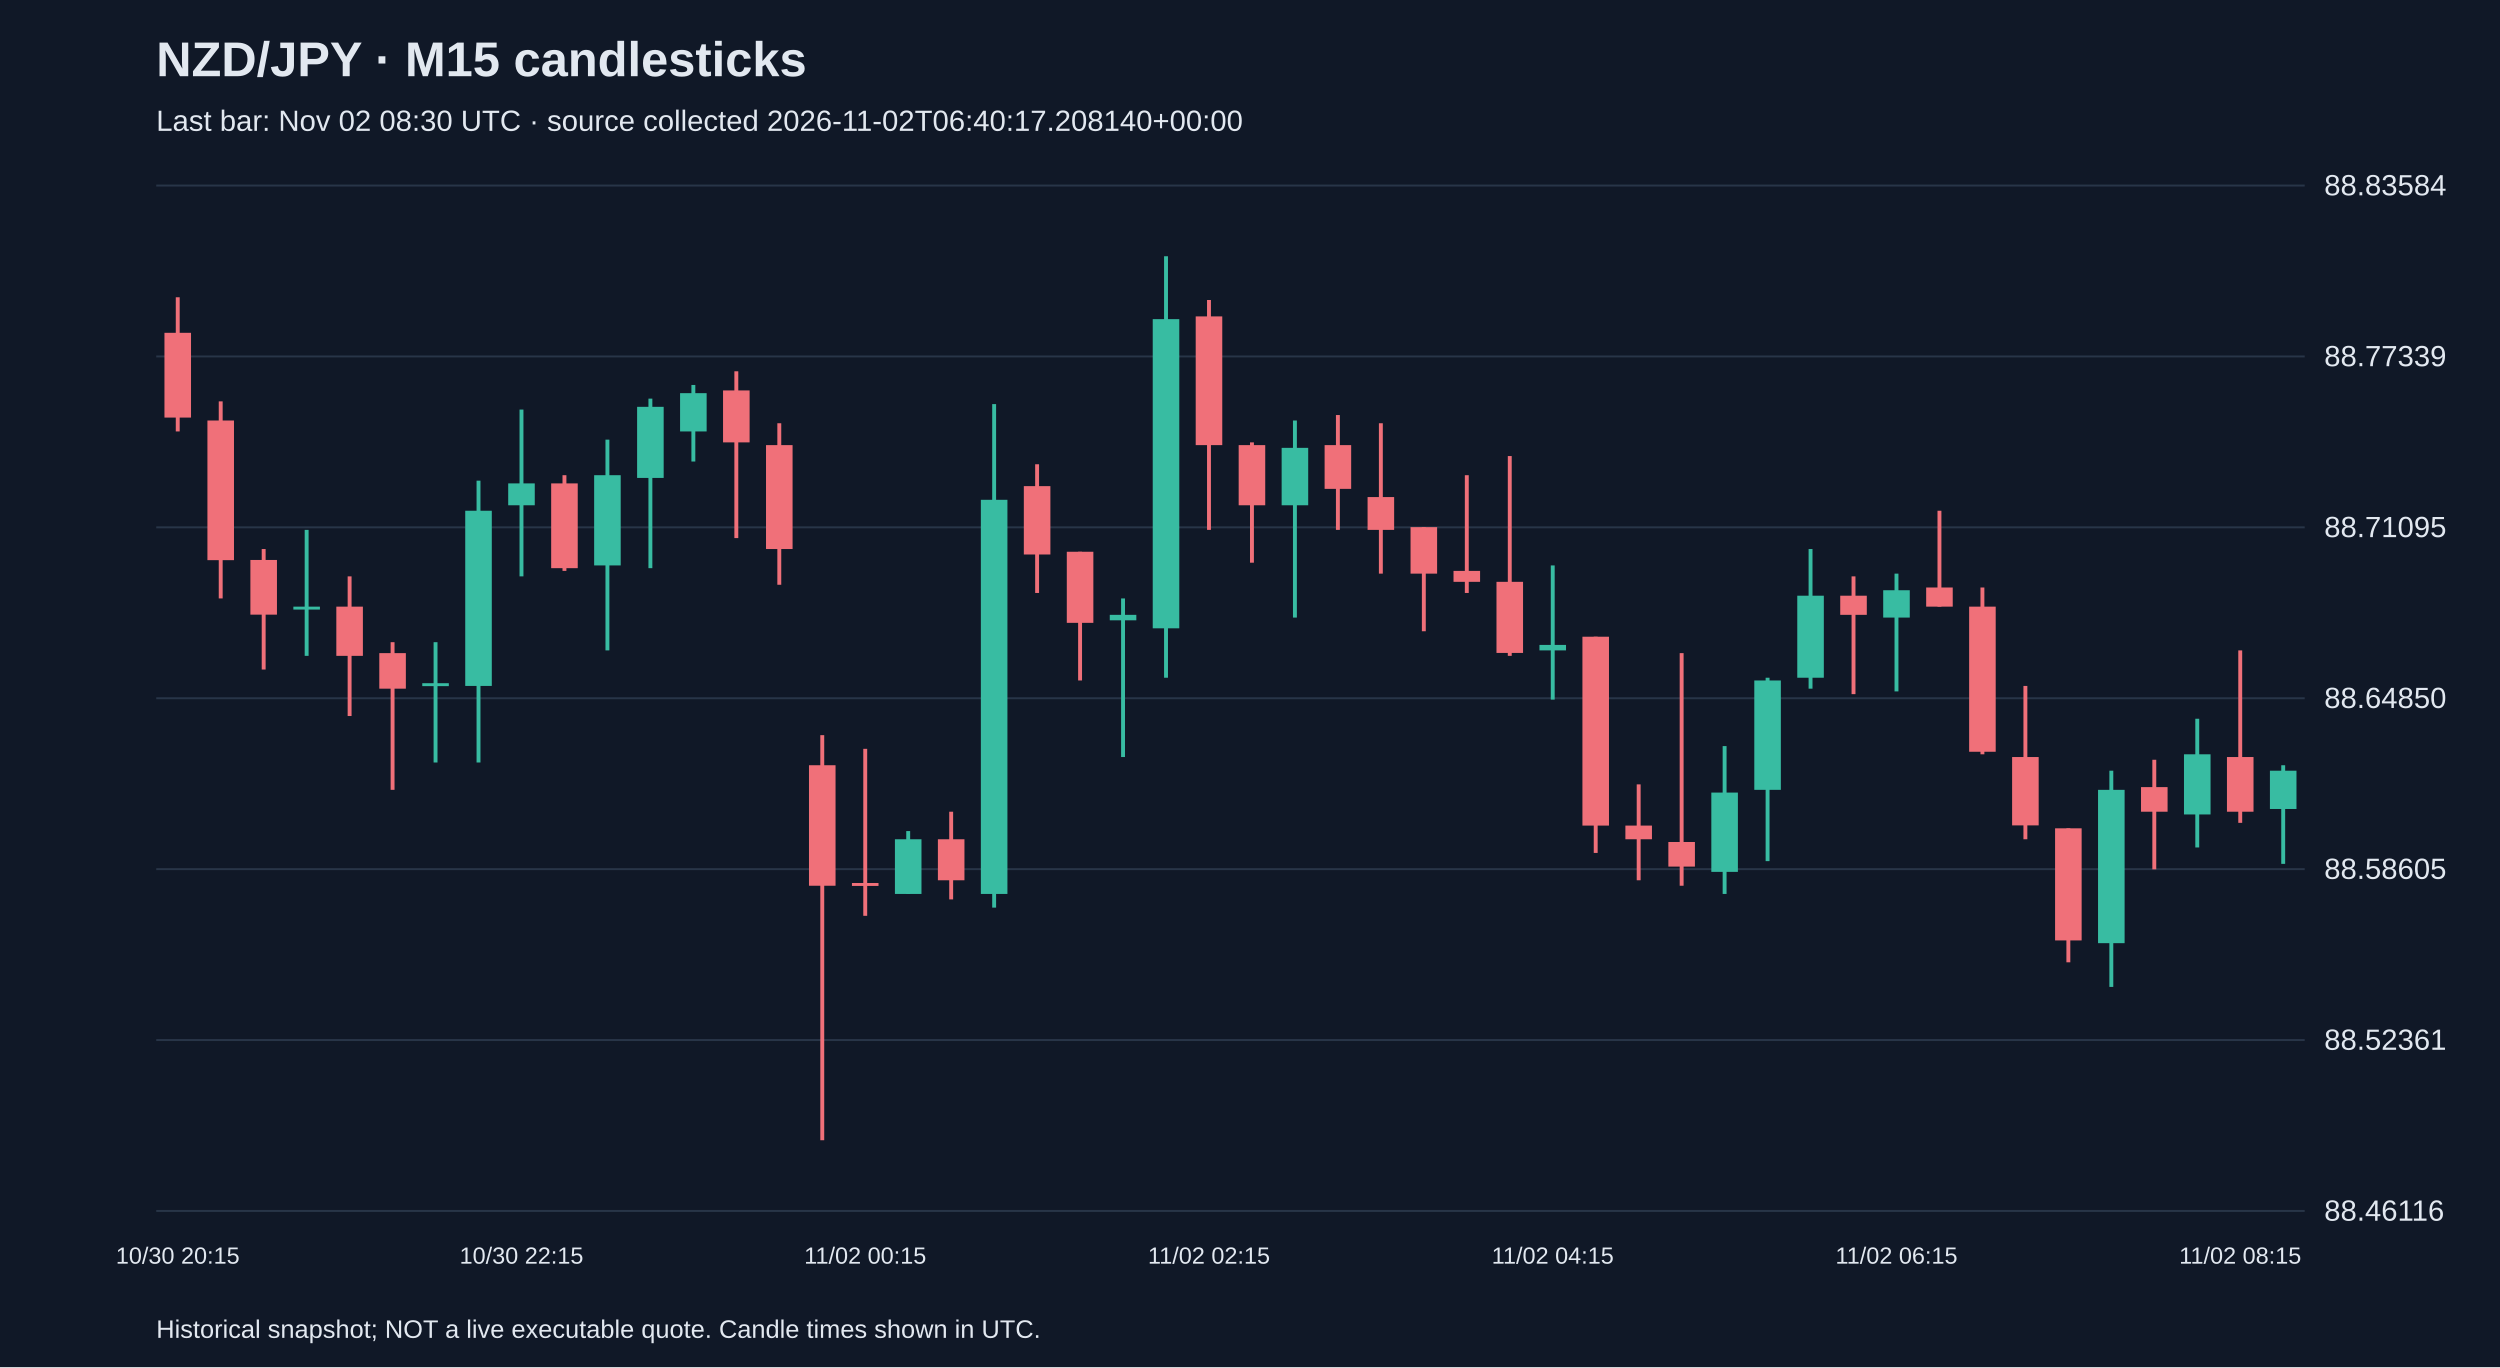
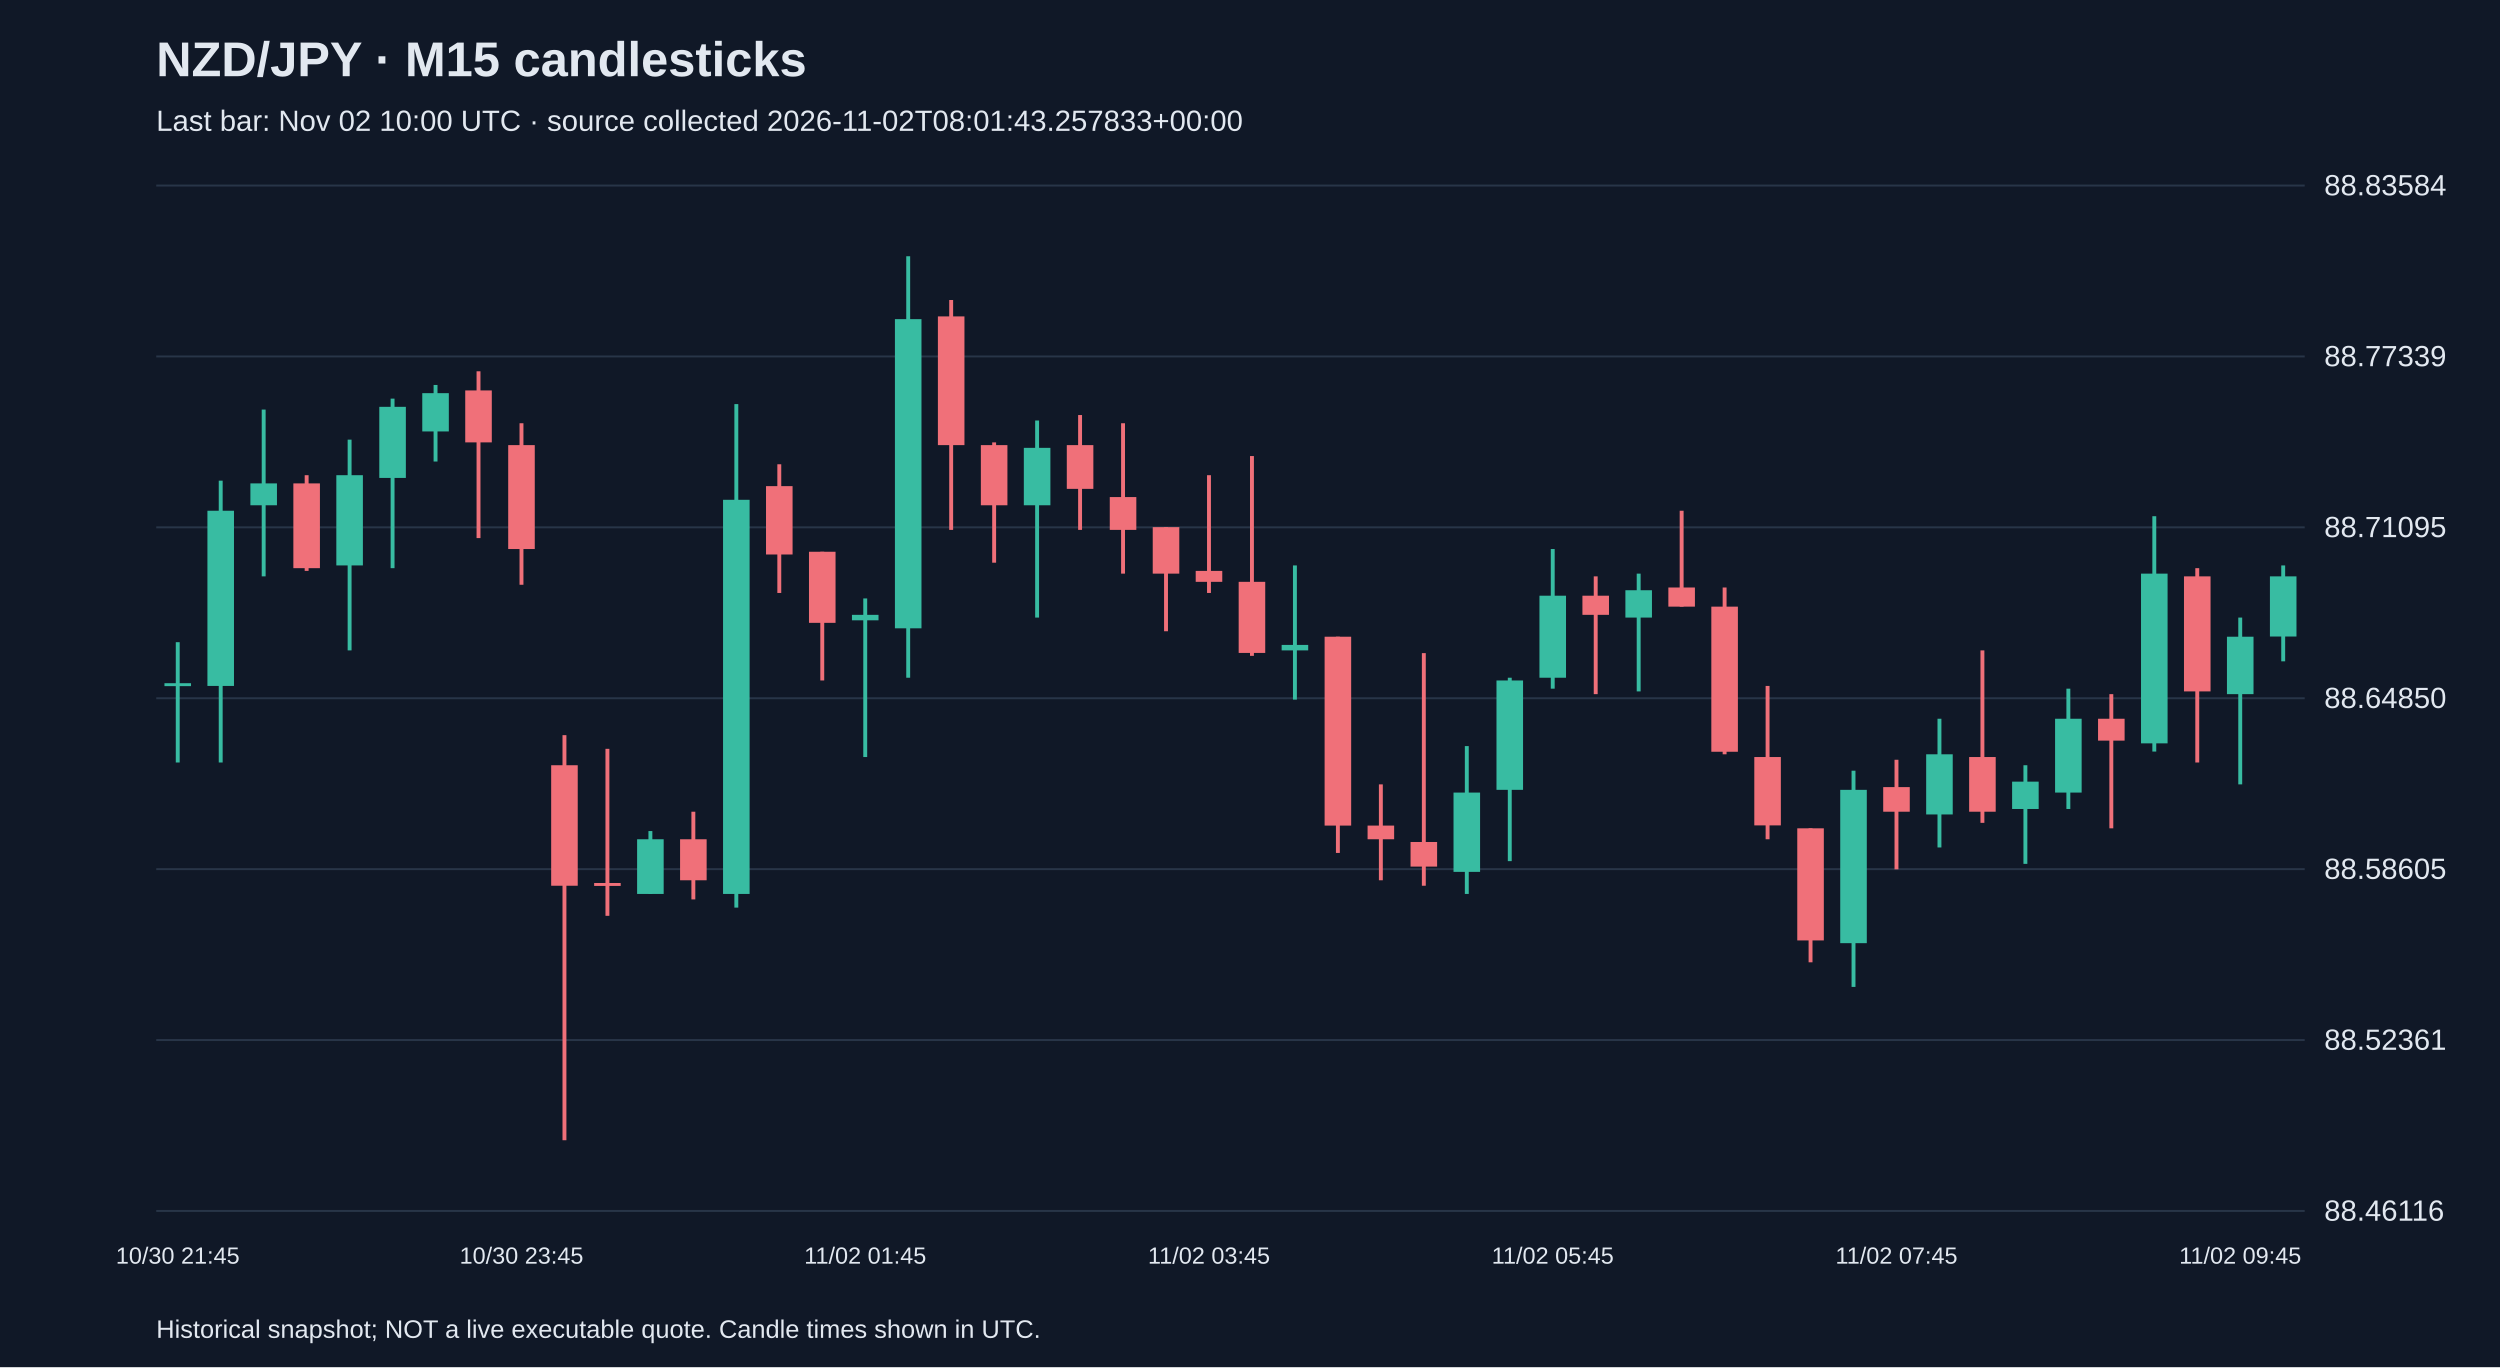
<svg xmlns="http://www.w3.org/2000/svg" viewBox="0 0 1280 700">
  <rect width="100%" height="100%" fill="#101827" />
  <style>text{font-family:Arial,sans-serif;fill:#e2e8f0}</style>
  <text x="80" y="39" font-size="25" font-weight="bold">NZD/JPY · M15 candlesticks</text>
-   <text x="80" y="67" font-size="15" fill="#a6b1c5">Last bar: Nov 02 08:30 UTC · source collected 2026-11-02T06:40:17.208140+00:00</text>
+   <text x="80" y="67" font-size="15" fill="#a6b1c5">Last bar: Nov 02 10:00 UTC · source collected 2026-11-02T08:01:43.257833+00:00</text>
  <line x1="80" y1="620.0" x2="1180" y2="620.0" stroke="#283548" />
  <text x="1190" y="625.0" font-size="15">88.46116</text>
  <line x1="80" y1="532.5" x2="1180" y2="532.5" stroke="#283548" />
  <text x="1190" y="537.5" font-size="15">88.52361</text>
  <line x1="80" y1="445.0" x2="1180" y2="445.0" stroke="#283548" />
  <text x="1190" y="450.0" font-size="15">88.58605</text>
  <line x1="80" y1="357.5" x2="1180" y2="357.5" stroke="#283548" />
  <text x="1190" y="362.5" font-size="15">88.64850</text>
  <line x1="80" y1="270.0" x2="1180" y2="270.0" stroke="#283548" />
  <text x="1190" y="275.0" font-size="15">88.71095</text>
  <line x1="80" y1="182.5" x2="1180" y2="182.5" stroke="#283548" />
  <text x="1190" y="187.5" font-size="15">88.77339</text>
  <line x1="80" y1="95.0" x2="1180" y2="95.0" stroke="#283548" />
  <text x="1190" y="100.0" font-size="15">88.83584</text>
-   <line x1="91.0" y1="152.2" x2="91.0" y2="220.9" stroke="#f07079" stroke-width="2" />
-   <rect x="84.2" y="170.4" width="13.6" height="43.4" fill="#f07079" />
-   <text x="91.0" y="647" text-anchor="middle" font-size="12">10/30 20:15</text>
-   <line x1="113.0" y1="205.5" x2="113.0" y2="306.4" stroke="#f07079" stroke-width="2" />
-   <rect x="106.2" y="215.3" width="13.6" height="71.5" fill="#f07079" />
-   <line x1="135.0" y1="281.1" x2="135.0" y2="342.8" stroke="#f07079" stroke-width="2" />
-   <rect x="128.2" y="286.7" width="13.6" height="28.0" fill="#f07079" />
-   <line x1="157.0" y1="271.3" x2="157.0" y2="335.8" stroke="#38bca2" stroke-width="2" />
-   <rect x="150.2" y="310.6" width="13.6" height="1.5" fill="#38bca2" />
-   <line x1="179.0" y1="295.1" x2="179.0" y2="366.6" stroke="#f07079" stroke-width="2" />
-   <rect x="172.2" y="310.6" width="13.6" height="25.2" fill="#f07079" />
-   <line x1="201.0" y1="328.8" x2="201.0" y2="404.4" stroke="#f07079" stroke-width="2" />
-   <rect x="194.2" y="334.4" width="13.6" height="18.2" fill="#f07079" />
-   <line x1="223.0" y1="328.8" x2="223.0" y2="390.4" stroke="#38bca2" stroke-width="2" />
-   <rect x="216.2" y="349.8" width="13.6" height="1.5" fill="#38bca2" />
-   <line x1="245.0" y1="246.1" x2="245.0" y2="390.4" stroke="#38bca2" stroke-width="2" />
-   <rect x="238.2" y="261.5" width="13.6" height="89.7" fill="#38bca2" />
-   <line x1="267.0" y1="209.7" x2="267.0" y2="295.1" stroke="#38bca2" stroke-width="2" />
-   <rect x="260.2" y="247.5" width="13.6" height="11.2" fill="#38bca2" />
-   <text x="267.0" y="647" text-anchor="middle" font-size="12">10/30 22:15</text>
-   <line x1="289.0" y1="243.3" x2="289.0" y2="292.3" stroke="#f07079" stroke-width="2" />
-   <rect x="282.2" y="247.5" width="13.6" height="43.4" fill="#f07079" />
-   <line x1="311.0" y1="225.1" x2="311.0" y2="333.0" stroke="#38bca2" stroke-width="2" />
-   <rect x="304.2" y="243.3" width="13.6" height="46.2" fill="#38bca2" />
-   <line x1="333.0" y1="204.1" x2="333.0" y2="290.9" stroke="#38bca2" stroke-width="2" />
-   <rect x="326.2" y="208.3" width="13.6" height="36.4" fill="#38bca2" />
-   <line x1="355.0" y1="197.1" x2="355.0" y2="236.3" stroke="#38bca2" stroke-width="2" />
-   <rect x="348.2" y="201.3" width="13.6" height="19.6" fill="#38bca2" />
-   <line x1="377.0" y1="190.1" x2="377.0" y2="275.5" stroke="#f07079" stroke-width="2" />
-   <rect x="370.2" y="199.9" width="13.6" height="26.6" fill="#f07079" />
-   <line x1="399.0" y1="216.7" x2="399.0" y2="299.4" stroke="#f07079" stroke-width="2" />
-   <rect x="392.2" y="227.9" width="13.6" height="53.2" fill="#f07079" />
-   <line x1="421.0" y1="376.4" x2="421.0" y2="583.8" stroke="#f07079" stroke-width="2" />
-   <rect x="414.2" y="391.8" width="13.6" height="61.7" fill="#f07079" />
-   <line x1="443.0" y1="383.4" x2="443.0" y2="468.9" stroke="#f07079" stroke-width="2" />
-   <rect x="436.2" y="452.1" width="13.6" height="1.5" fill="#f07079" />
-   <text x="443.0" y="647" text-anchor="middle" font-size="12">11/02 00:15</text>
-   <line x1="465.0" y1="425.5" x2="465.0" y2="457.7" stroke="#38bca2" stroke-width="2" />
-   <rect x="458.2" y="429.7" width="13.6" height="28.0" fill="#38bca2" />
-   <line x1="487.0" y1="415.6" x2="487.0" y2="460.5" stroke="#f07079" stroke-width="2" />
-   <rect x="480.2" y="429.7" width="13.6" height="21.0" fill="#f07079" />
-   <line x1="509.0" y1="206.9" x2="509.0" y2="464.7" stroke="#38bca2" stroke-width="2" />
-   <rect x="502.2" y="255.9" width="13.6" height="201.8" fill="#38bca2" />
-   <line x1="531.0" y1="237.7" x2="531.0" y2="303.6" stroke="#f07079" stroke-width="2" />
-   <rect x="524.2" y="248.9" width="13.6" height="35.0" fill="#f07079" />
-   <line x1="553.0" y1="282.5" x2="553.0" y2="348.4" stroke="#f07079" stroke-width="2" />
-   <rect x="546.2" y="282.5" width="13.6" height="36.4" fill="#f07079" />
-   <line x1="575.0" y1="306.4" x2="575.0" y2="387.6" stroke="#38bca2" stroke-width="2" />
-   <rect x="568.2" y="314.8" width="13.6" height="2.8" fill="#38bca2" />
-   <line x1="597.0" y1="131.2" x2="597.0" y2="347.0" stroke="#38bca2" stroke-width="2" />
-   <rect x="590.2" y="163.4" width="13.6" height="158.3" fill="#38bca2" />
-   <line x1="619.0" y1="153.6" x2="619.0" y2="271.3" stroke="#f07079" stroke-width="2" />
-   <rect x="612.2" y="162.0" width="13.6" height="65.9" fill="#f07079" />
-   <text x="619.0" y="647" text-anchor="middle" font-size="12">11/02 02:15</text>
-   <line x1="641.0" y1="226.5" x2="641.0" y2="288.1" stroke="#f07079" stroke-width="2" />
-   <rect x="634.2" y="227.9" width="13.6" height="30.8" fill="#f07079" />
-   <line x1="663.0" y1="215.3" x2="663.0" y2="316.2" stroke="#38bca2" stroke-width="2" />
-   <rect x="656.2" y="229.3" width="13.6" height="29.4" fill="#38bca2" />
-   <line x1="685.0" y1="212.5" x2="685.0" y2="271.3" stroke="#f07079" stroke-width="2" />
-   <rect x="678.2" y="227.9" width="13.6" height="22.4" fill="#f07079" />
-   <line x1="707.0" y1="216.7" x2="707.0" y2="293.7" stroke="#f07079" stroke-width="2" />
-   <rect x="700.2" y="254.5" width="13.6" height="16.8" fill="#f07079" />
-   <line x1="729.0" y1="269.9" x2="729.0" y2="323.2" stroke="#f07079" stroke-width="2" />
-   <rect x="722.2" y="269.9" width="13.6" height="23.8" fill="#f07079" />
-   <line x1="751.0" y1="243.3" x2="751.0" y2="303.6" stroke="#f07079" stroke-width="2" />
-   <rect x="744.2" y="292.3" width="13.6" height="5.6" fill="#f07079" />
-   <line x1="773.0" y1="233.5" x2="773.0" y2="335.8" stroke="#f07079" stroke-width="2" />
-   <rect x="766.2" y="297.9" width="13.6" height="36.4" fill="#f07079" />
-   <line x1="795.0" y1="289.5" x2="795.0" y2="358.2" stroke="#38bca2" stroke-width="2" />
-   <rect x="788.2" y="330.2" width="13.6" height="2.8" fill="#38bca2" />
-   <text x="795.0" y="647" text-anchor="middle" font-size="12">11/02 04:15</text>
-   <line x1="817.0" y1="326.0" x2="817.0" y2="436.7" stroke="#f07079" stroke-width="2" />
-   <rect x="810.2" y="326.0" width="13.6" height="96.7" fill="#f07079" />
-   <line x1="839.0" y1="401.6" x2="839.0" y2="450.7" stroke="#f07079" stroke-width="2" />
-   <rect x="832.2" y="422.7" width="13.6" height="7.0" fill="#f07079" />
-   <line x1="861.0" y1="334.4" x2="861.0" y2="453.5" stroke="#f07079" stroke-width="2" />
-   <rect x="854.2" y="431.1" width="13.6" height="12.6" fill="#f07079" />
-   <line x1="883.0" y1="382.0" x2="883.0" y2="457.7" stroke="#38bca2" stroke-width="2" />
-   <rect x="876.2" y="405.8" width="13.6" height="40.6" fill="#38bca2" />
-   <line x1="905.0" y1="347.0" x2="905.0" y2="440.9" stroke="#38bca2" stroke-width="2" />
-   <rect x="898.2" y="348.4" width="13.6" height="56.0" fill="#38bca2" />
-   <line x1="927.0" y1="281.1" x2="927.0" y2="352.6" stroke="#38bca2" stroke-width="2" />
-   <rect x="920.2" y="305.0" width="13.6" height="42.0" fill="#38bca2" />
-   <line x1="949.0" y1="295.1" x2="949.0" y2="355.4" stroke="#f07079" stroke-width="2" />
-   <rect x="942.2" y="305.0" width="13.6" height="9.8" fill="#f07079" />
-   <line x1="971.0" y1="293.7" x2="971.0" y2="354.0" stroke="#38bca2" stroke-width="2" />
-   <rect x="964.2" y="302.2" width="13.6" height="14.0" fill="#38bca2" />
-   <text x="971.0" y="647" text-anchor="middle" font-size="12">11/02 06:15</text>
-   <line x1="993.0" y1="261.5" x2="993.0" y2="310.6" stroke="#f07079" stroke-width="2" />
-   <rect x="986.2" y="300.8" width="13.6" height="9.8" fill="#f07079" />
-   <line x1="1015.0" y1="300.8" x2="1015.0" y2="386.2" stroke="#f07079" stroke-width="2" />
-   <rect x="1008.2" y="310.6" width="13.6" height="74.3" fill="#f07079" />
-   <line x1="1037.0" y1="351.2" x2="1037.0" y2="429.7" stroke="#f07079" stroke-width="2" />
-   <rect x="1030.2" y="387.6" width="13.6" height="35.0" fill="#f07079" />
-   <line x1="1059.0" y1="424.1" x2="1059.0" y2="492.7" stroke="#f07079" stroke-width="2" />
-   <rect x="1052.2" y="424.1" width="13.6" height="57.4" fill="#f07079" />
-   <line x1="1081.0" y1="394.6" x2="1081.0" y2="505.3" stroke="#38bca2" stroke-width="2" />
-   <rect x="1074.2" y="404.4" width="13.6" height="78.5" fill="#38bca2" />
-   <line x1="1103.0" y1="389.0" x2="1103.0" y2="445.1" stroke="#f07079" stroke-width="2" />
-   <rect x="1096.2" y="403.0" width="13.6" height="12.6" fill="#f07079" />
-   <line x1="1125.0" y1="368.0" x2="1125.0" y2="433.9" stroke="#38bca2" stroke-width="2" />
-   <rect x="1118.2" y="386.2" width="13.6" height="30.8" fill="#38bca2" />
-   <line x1="1147.0" y1="333.0" x2="1147.0" y2="421.3" stroke="#f07079" stroke-width="2" />
-   <rect x="1140.2" y="387.6" width="13.6" height="28.0" fill="#f07079" />
-   <text x="1147.0" y="647" text-anchor="middle" font-size="12">11/02 08:15</text>
-   <line x1="1169.0" y1="391.8" x2="1169.0" y2="442.3" stroke="#38bca2" stroke-width="2" />
-   <rect x="1162.2" y="394.6" width="13.6" height="19.6" fill="#38bca2" />
+   <line x1="91.0" y1="328.8" x2="91.0" y2="390.4" stroke="#38bca2" stroke-width="2" />
+   <rect x="84.2" y="349.8" width="13.6" height="1.5" fill="#38bca2" />
+   <text x="91.0" y="647" text-anchor="middle" font-size="12">10/30 21:45</text>
+   <line x1="113.0" y1="246.1" x2="113.0" y2="390.4" stroke="#38bca2" stroke-width="2" />
+   <rect x="106.2" y="261.5" width="13.6" height="89.7" fill="#38bca2" />
+   <line x1="135.0" y1="209.7" x2="135.0" y2="295.1" stroke="#38bca2" stroke-width="2" />
+   <rect x="128.2" y="247.5" width="13.6" height="11.2" fill="#38bca2" />
+   <line x1="157.0" y1="243.3" x2="157.0" y2="292.3" stroke="#f07079" stroke-width="2" />
+   <rect x="150.2" y="247.5" width="13.6" height="43.4" fill="#f07079" />
+   <line x1="179.0" y1="225.1" x2="179.0" y2="333.0" stroke="#38bca2" stroke-width="2" />
+   <rect x="172.2" y="243.3" width="13.6" height="46.2" fill="#38bca2" />
+   <line x1="201.0" y1="204.1" x2="201.0" y2="290.9" stroke="#38bca2" stroke-width="2" />
+   <rect x="194.2" y="208.3" width="13.6" height="36.4" fill="#38bca2" />
+   <line x1="223.0" y1="197.1" x2="223.0" y2="236.3" stroke="#38bca2" stroke-width="2" />
+   <rect x="216.2" y="201.3" width="13.6" height="19.6" fill="#38bca2" />
+   <line x1="245.0" y1="190.1" x2="245.0" y2="275.5" stroke="#f07079" stroke-width="2" />
+   <rect x="238.2" y="199.9" width="13.6" height="26.6" fill="#f07079" />
+   <line x1="267.0" y1="216.7" x2="267.0" y2="299.4" stroke="#f07079" stroke-width="2" />
+   <rect x="260.2" y="227.9" width="13.6" height="53.2" fill="#f07079" />
+   <text x="267.0" y="647" text-anchor="middle" font-size="12">10/30 23:45</text>
+   <line x1="289.0" y1="376.4" x2="289.0" y2="583.8" stroke="#f07079" stroke-width="2" />
+   <rect x="282.2" y="391.8" width="13.6" height="61.7" fill="#f07079" />
+   <line x1="311.0" y1="383.4" x2="311.0" y2="468.9" stroke="#f07079" stroke-width="2" />
+   <rect x="304.2" y="452.1" width="13.6" height="1.5" fill="#f07079" />
+   <line x1="333.0" y1="425.5" x2="333.0" y2="457.7" stroke="#38bca2" stroke-width="2" />
+   <rect x="326.2" y="429.7" width="13.6" height="28.0" fill="#38bca2" />
+   <line x1="355.0" y1="415.6" x2="355.0" y2="460.5" stroke="#f07079" stroke-width="2" />
+   <rect x="348.2" y="429.7" width="13.6" height="21.0" fill="#f07079" />
+   <line x1="377.0" y1="206.9" x2="377.0" y2="464.7" stroke="#38bca2" stroke-width="2" />
+   <rect x="370.2" y="255.9" width="13.6" height="201.8" fill="#38bca2" />
+   <line x1="399.0" y1="237.7" x2="399.0" y2="303.6" stroke="#f07079" stroke-width="2" />
+   <rect x="392.2" y="248.9" width="13.6" height="35.0" fill="#f07079" />
+   <line x1="421.0" y1="282.5" x2="421.0" y2="348.4" stroke="#f07079" stroke-width="2" />
+   <rect x="414.2" y="282.5" width="13.6" height="36.4" fill="#f07079" />
+   <line x1="443.0" y1="306.4" x2="443.0" y2="387.6" stroke="#38bca2" stroke-width="2" />
+   <rect x="436.2" y="314.8" width="13.6" height="2.8" fill="#38bca2" />
+   <text x="443.0" y="647" text-anchor="middle" font-size="12">11/02 01:45</text>
+   <line x1="465.0" y1="131.2" x2="465.0" y2="347.0" stroke="#38bca2" stroke-width="2" />
+   <rect x="458.2" y="163.4" width="13.6" height="158.3" fill="#38bca2" />
+   <line x1="487.0" y1="153.6" x2="487.0" y2="271.3" stroke="#f07079" stroke-width="2" />
+   <rect x="480.2" y="162.0" width="13.6" height="65.9" fill="#f07079" />
+   <line x1="509.0" y1="226.5" x2="509.0" y2="288.1" stroke="#f07079" stroke-width="2" />
+   <rect x="502.2" y="227.9" width="13.6" height="30.8" fill="#f07079" />
+   <line x1="531.0" y1="215.3" x2="531.0" y2="316.2" stroke="#38bca2" stroke-width="2" />
+   <rect x="524.2" y="229.3" width="13.6" height="29.4" fill="#38bca2" />
+   <line x1="553.0" y1="212.5" x2="553.0" y2="271.3" stroke="#f07079" stroke-width="2" />
+   <rect x="546.2" y="227.9" width="13.6" height="22.4" fill="#f07079" />
+   <line x1="575.0" y1="216.7" x2="575.0" y2="293.7" stroke="#f07079" stroke-width="2" />
+   <rect x="568.2" y="254.5" width="13.6" height="16.8" fill="#f07079" />
+   <line x1="597.0" y1="269.9" x2="597.0" y2="323.2" stroke="#f07079" stroke-width="2" />
+   <rect x="590.2" y="269.9" width="13.6" height="23.8" fill="#f07079" />
+   <line x1="619.0" y1="243.3" x2="619.0" y2="303.6" stroke="#f07079" stroke-width="2" />
+   <rect x="612.2" y="292.3" width="13.6" height="5.6" fill="#f07079" />
+   <text x="619.0" y="647" text-anchor="middle" font-size="12">11/02 03:45</text>
+   <line x1="641.0" y1="233.5" x2="641.0" y2="335.8" stroke="#f07079" stroke-width="2" />
+   <rect x="634.2" y="297.9" width="13.6" height="36.4" fill="#f07079" />
+   <line x1="663.0" y1="289.5" x2="663.0" y2="358.2" stroke="#38bca2" stroke-width="2" />
+   <rect x="656.2" y="330.2" width="13.6" height="2.8" fill="#38bca2" />
+   <line x1="685.0" y1="326.0" x2="685.0" y2="436.7" stroke="#f07079" stroke-width="2" />
+   <rect x="678.2" y="326.0" width="13.6" height="96.7" fill="#f07079" />
+   <line x1="707.0" y1="401.6" x2="707.0" y2="450.7" stroke="#f07079" stroke-width="2" />
+   <rect x="700.2" y="422.7" width="13.6" height="7.0" fill="#f07079" />
+   <line x1="729.0" y1="334.4" x2="729.0" y2="453.5" stroke="#f07079" stroke-width="2" />
+   <rect x="722.2" y="431.1" width="13.6" height="12.6" fill="#f07079" />
+   <line x1="751.0" y1="382.0" x2="751.0" y2="457.7" stroke="#38bca2" stroke-width="2" />
+   <rect x="744.2" y="405.8" width="13.6" height="40.6" fill="#38bca2" />
+   <line x1="773.0" y1="347.0" x2="773.0" y2="440.9" stroke="#38bca2" stroke-width="2" />
+   <rect x="766.2" y="348.4" width="13.6" height="56.0" fill="#38bca2" />
+   <line x1="795.0" y1="281.1" x2="795.0" y2="352.6" stroke="#38bca2" stroke-width="2" />
+   <rect x="788.2" y="305.0" width="13.6" height="42.0" fill="#38bca2" />
+   <text x="795.0" y="647" text-anchor="middle" font-size="12">11/02 05:45</text>
+   <line x1="817.0" y1="295.1" x2="817.0" y2="355.4" stroke="#f07079" stroke-width="2" />
+   <rect x="810.2" y="305.0" width="13.6" height="9.8" fill="#f07079" />
+   <line x1="839.0" y1="293.7" x2="839.0" y2="354.0" stroke="#38bca2" stroke-width="2" />
+   <rect x="832.2" y="302.2" width="13.6" height="14.0" fill="#38bca2" />
+   <line x1="861.0" y1="261.5" x2="861.0" y2="310.6" stroke="#f07079" stroke-width="2" />
+   <rect x="854.2" y="300.8" width="13.6" height="9.8" fill="#f07079" />
+   <line x1="883.0" y1="300.8" x2="883.0" y2="386.2" stroke="#f07079" stroke-width="2" />
+   <rect x="876.2" y="310.6" width="13.6" height="74.3" fill="#f07079" />
+   <line x1="905.0" y1="351.2" x2="905.0" y2="429.7" stroke="#f07079" stroke-width="2" />
+   <rect x="898.2" y="387.6" width="13.6" height="35.0" fill="#f07079" />
+   <line x1="927.0" y1="424.1" x2="927.0" y2="492.7" stroke="#f07079" stroke-width="2" />
+   <rect x="920.2" y="424.1" width="13.6" height="57.4" fill="#f07079" />
+   <line x1="949.0" y1="394.6" x2="949.0" y2="505.3" stroke="#38bca2" stroke-width="2" />
+   <rect x="942.2" y="404.4" width="13.6" height="78.5" fill="#38bca2" />
+   <line x1="971.0" y1="389.0" x2="971.0" y2="445.1" stroke="#f07079" stroke-width="2" />
+   <rect x="964.2" y="403.0" width="13.6" height="12.6" fill="#f07079" />
+   <text x="971.0" y="647" text-anchor="middle" font-size="12">11/02 07:45</text>
+   <line x1="993.0" y1="368.0" x2="993.0" y2="433.9" stroke="#38bca2" stroke-width="2" />
+   <rect x="986.2" y="386.2" width="13.6" height="30.8" fill="#38bca2" />
+   <line x1="1015.0" y1="333.0" x2="1015.0" y2="421.3" stroke="#f07079" stroke-width="2" />
+   <rect x="1008.2" y="387.6" width="13.6" height="28.0" fill="#f07079" />
+   <line x1="1037.0" y1="391.8" x2="1037.0" y2="442.3" stroke="#38bca2" stroke-width="2" />
+   <rect x="1030.2" y="400.2" width="13.6" height="14.0" fill="#38bca2" />
+   <line x1="1059.0" y1="352.6" x2="1059.0" y2="414.2" stroke="#38bca2" stroke-width="2" />
+   <rect x="1052.2" y="368.0" width="13.6" height="37.8" fill="#38bca2" />
+   <line x1="1081.0" y1="355.4" x2="1081.0" y2="424.1" stroke="#f07079" stroke-width="2" />
+   <rect x="1074.2" y="368.0" width="13.6" height="11.2" fill="#f07079" />
+   <line x1="1103.0" y1="264.3" x2="1103.0" y2="384.8" stroke="#38bca2" stroke-width="2" />
+   <rect x="1096.2" y="293.7" width="13.6" height="86.9" fill="#38bca2" />
+   <line x1="1125.0" y1="290.9" x2="1125.0" y2="390.4" stroke="#f07079" stroke-width="2" />
+   <rect x="1118.2" y="295.1" width="13.6" height="58.9" fill="#f07079" />
+   <line x1="1147.0" y1="316.2" x2="1147.0" y2="401.6" stroke="#38bca2" stroke-width="2" />
+   <rect x="1140.2" y="326.0" width="13.6" height="29.4" fill="#38bca2" />
+   <text x="1147.0" y="647" text-anchor="middle" font-size="12">11/02 09:45</text>
+   <line x1="1169.0" y1="289.5" x2="1169.0" y2="338.6" stroke="#38bca2" stroke-width="2" />
+   <rect x="1162.2" y="295.1" width="13.6" height="30.8" fill="#38bca2" />
  <text x="80" y="685" font-size="13">Historical snapshot; NOT a live executable quote. Candle times shown in UTC.</text>
</svg>
